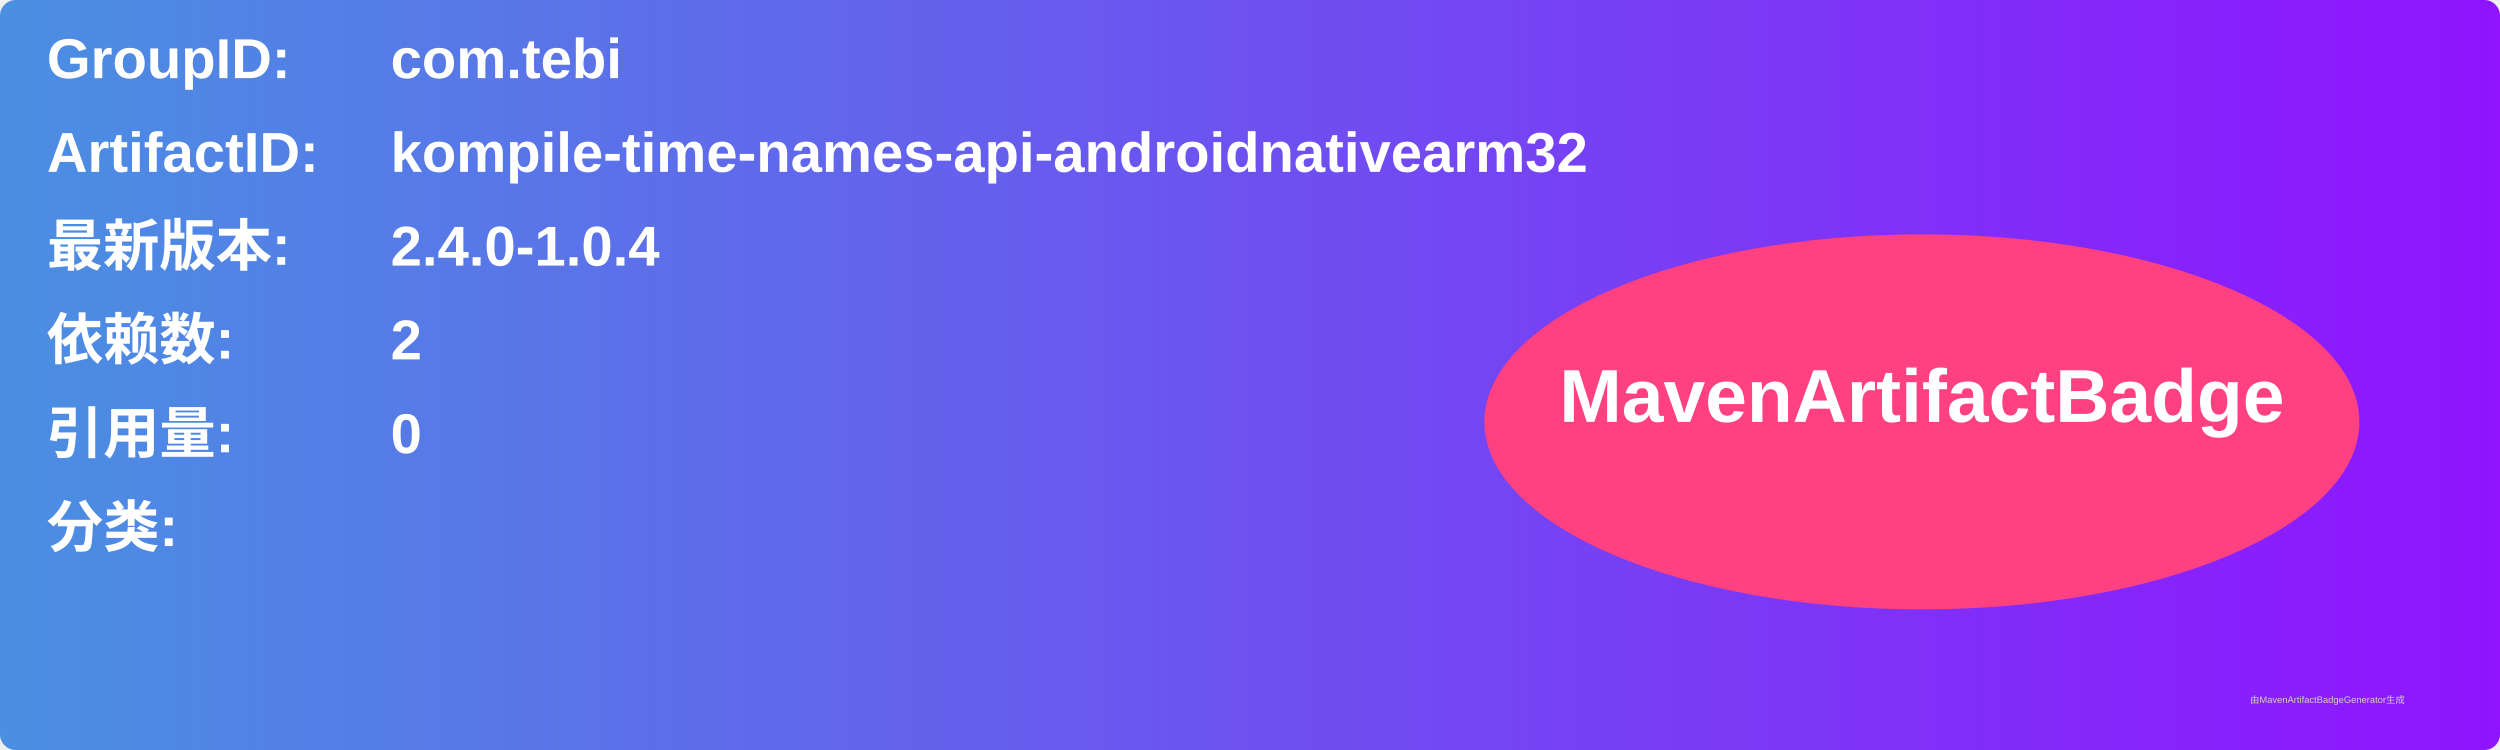
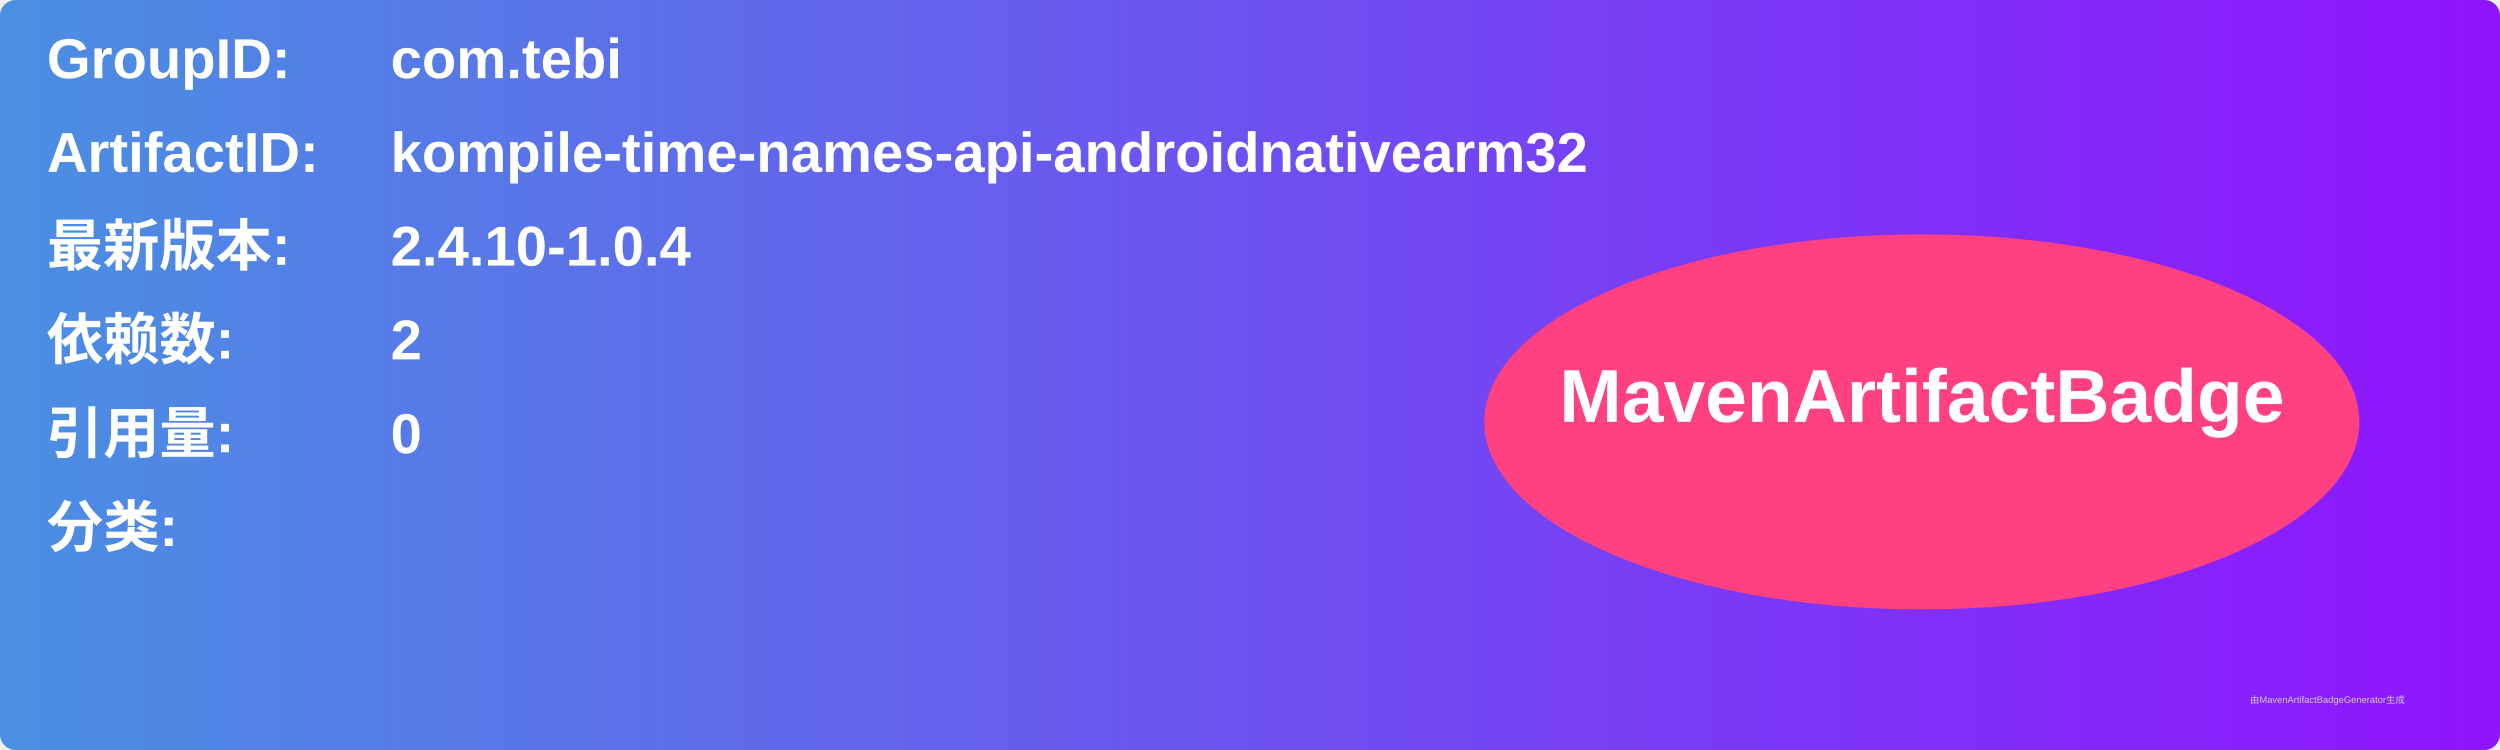
<svg xmlns="http://www.w3.org/2000/svg" width="800" height="240" viewBox="0 0 800 240">
  <linearGradient id="grad" x1="0%" y1="0%" x2="100%" y2="0%">
    <stop offset="0%" stop-color="#4a90e2" />
    <stop offset="100%" stop-color="#9013fe" />
  </linearGradient>
  <rect width="100%" height="100%" rx="5" ry="5" fill="url(#grad)" />
  <g transform="translate(15, 15)">
    <text x="0" y="10" font-family="Arial" font-size="18" fill="white" font-weight="bold" width="260">GroupID:</text>
    <text x="110" y="10" font-family="Arial" font-size="18" fill="white" font-weight="bold" width="460">com.tebi</text>
    <text x="0" y="40" font-family="Arial" font-size="18" fill="white" font-weight="bold" width="260">ArtifactID:</text>
    <text x="110" y="40" font-family="Arial" font-size="18" fill="white" font-weight="bold" width="460">kompile-time-names-api-androidnativearm32</text>
    <text x="0" y="70" font-family="Arial" font-size="18" fill="white" font-weight="bold">最新版本:</text>
    <text x="110" y="70" font-family="Arial" font-size="18" fill="white" font-weight="bold">
-       <tspan font-weight="bold">2.4.0-1.0.4</tspan>
+       <tspan font-weight="bold">2.4.10-1.0.4</tspan>
    </text>
    <text x="0" y="100" font-family="Arial" font-size="18" fill="white" font-weight="bold">依赖数: </text>
    <text x="110" y="100" font-family="Arial" font-size="18" fill="white">
      <tspan font-weight="bold">2</tspan>
    </text>
    <text x="0" y="130" font-family="Arial" font-size="18" fill="white" font-weight="bold">引用量: </text>
    <text x="110" y="130" font-family="Arial" font-size="18" fill="white">
      <tspan font-weight="bold">0</tspan>
    </text>
    <text x="0" y="160" font-family="Arial" font-size="18" fill="white" font-weight="bold">分类:</text>
    <text x="10" y="190" font-family="Arial" font-size="10" fill="white">
      <tspan font-weight="bold" />
    </text>
    <ellipse cx="600" cy="120" rx="140" ry="60" fill="#ff4081" />
    <text x="600" y="120" text-anchor="middle" font-family="Arial" font-size="24" fill="white" font-weight="bold">MavenArtifactBadge</text>
  </g>
  <text x="720" y="225" font-family="Arial" font-size="3" fill="#d0d0d0">由MavenArtifactBadgeGenerator生成</text>
</svg>
